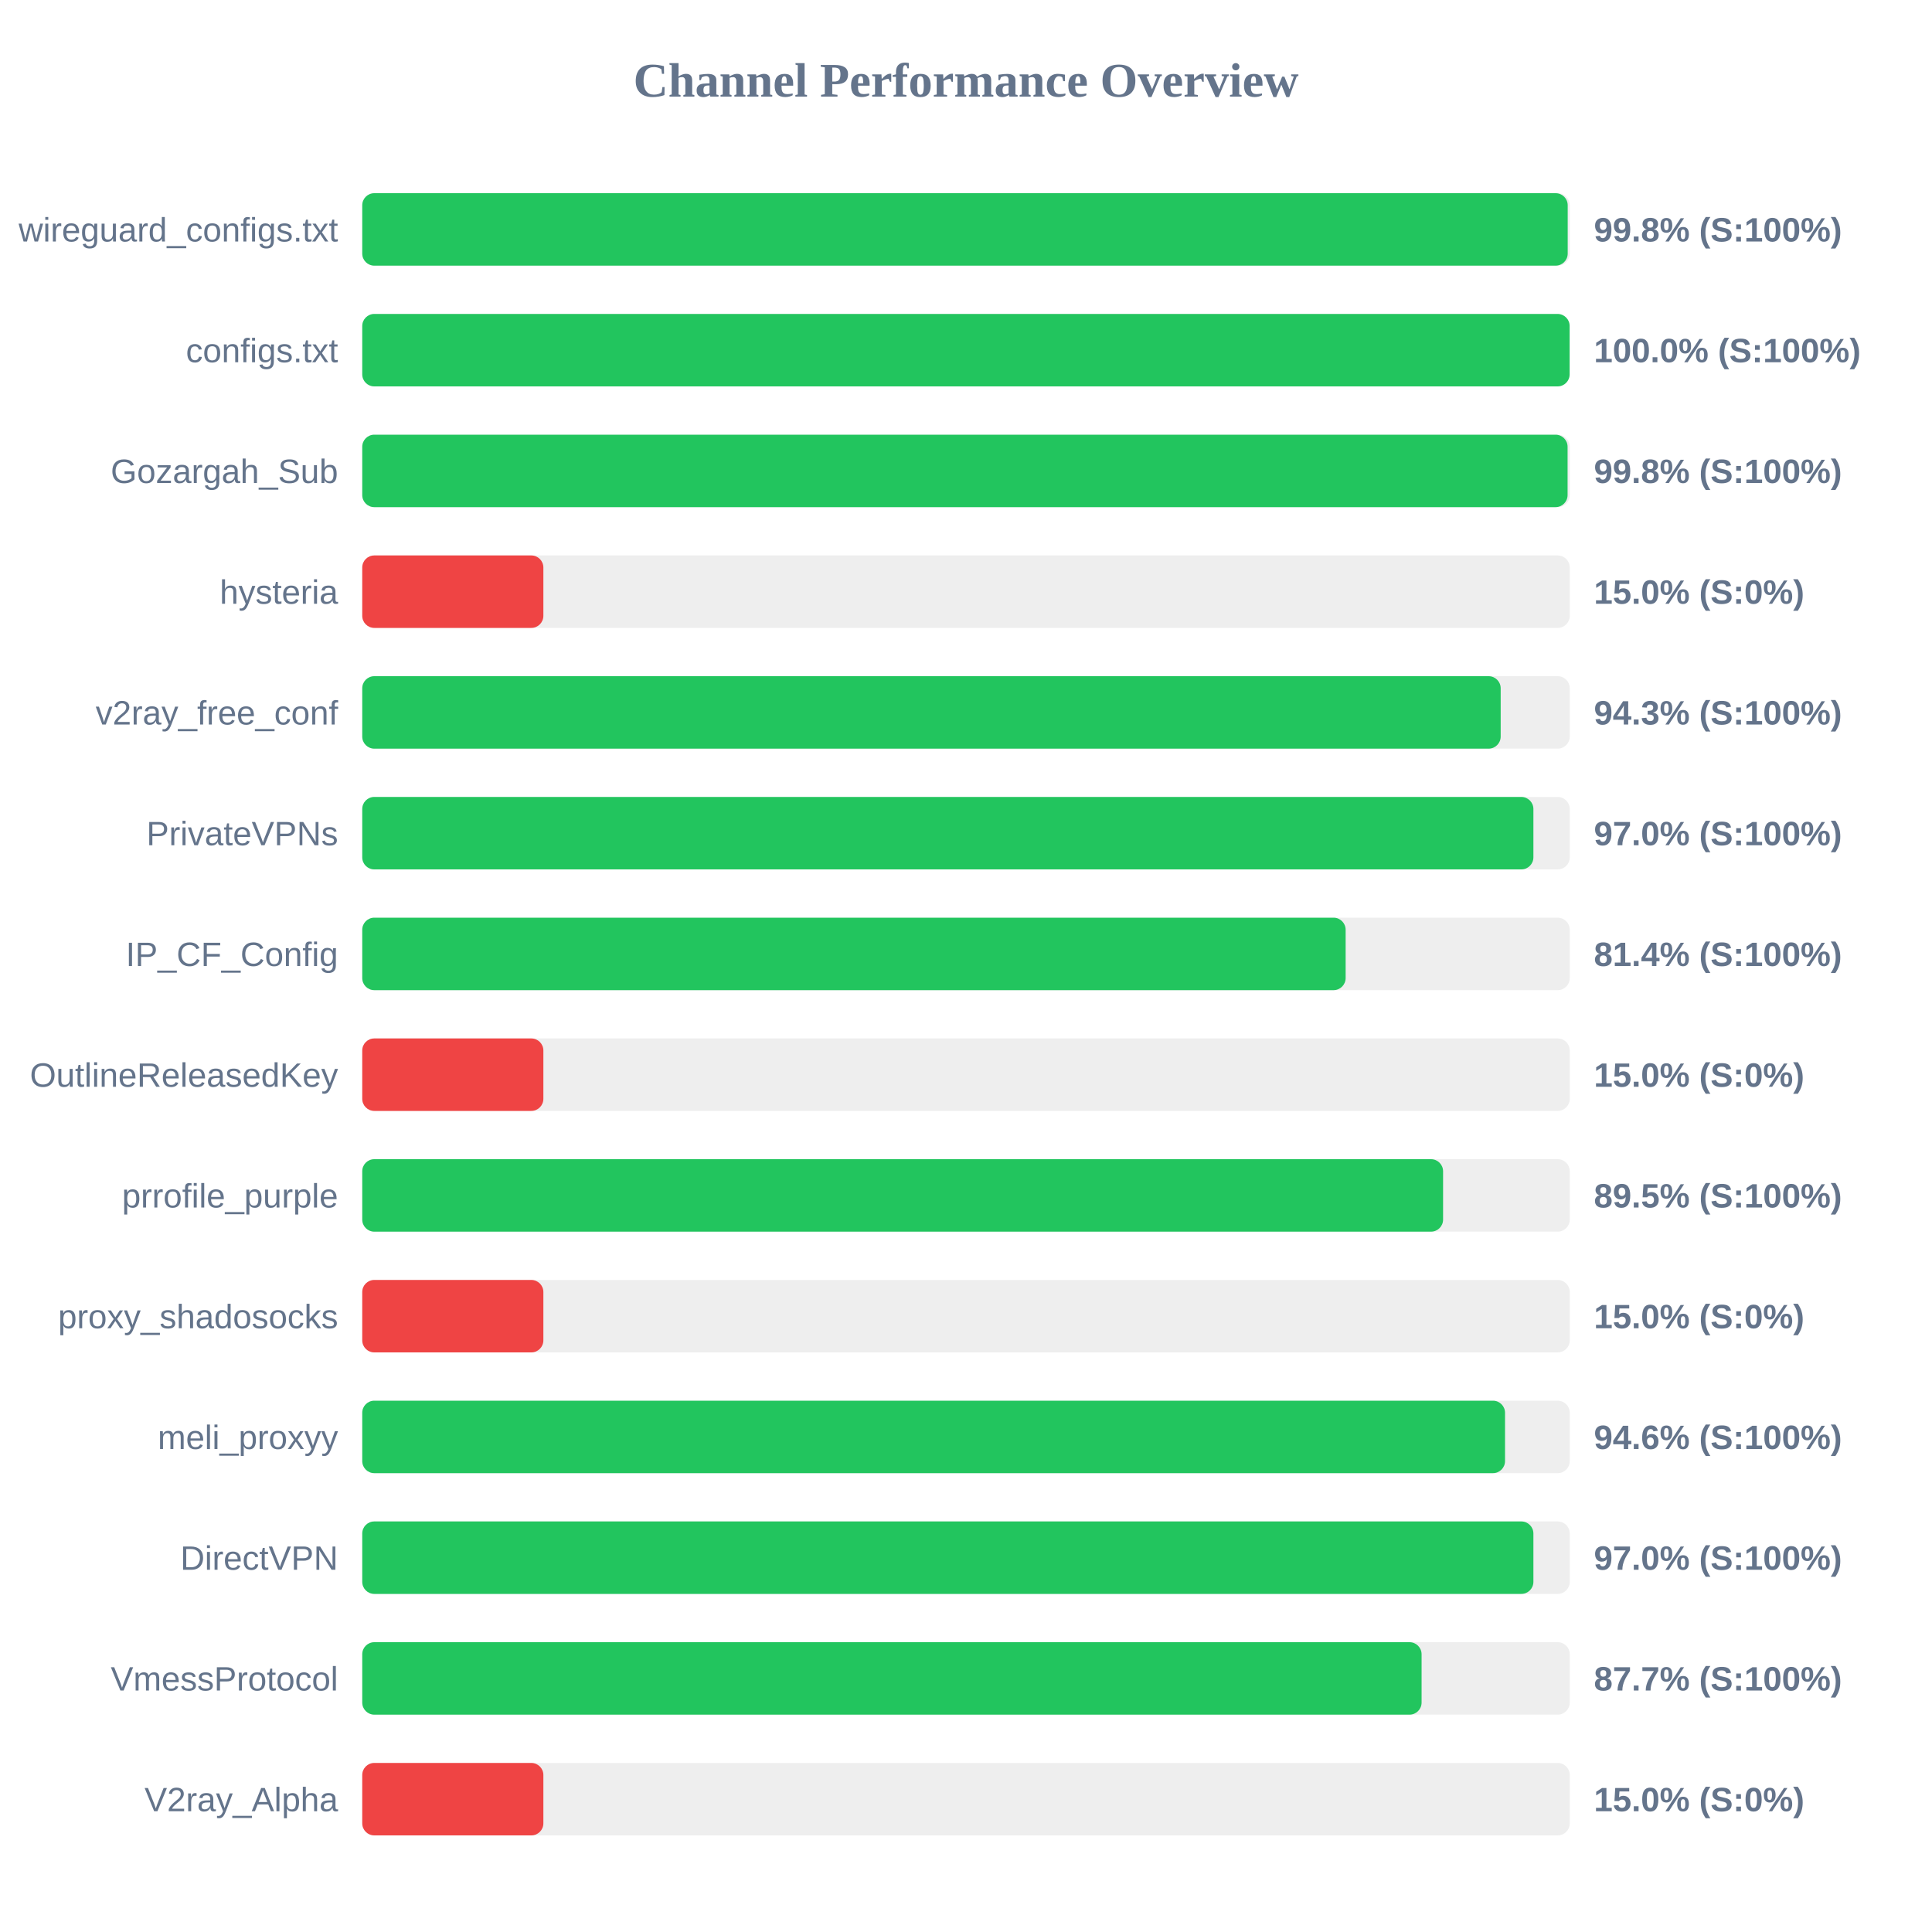
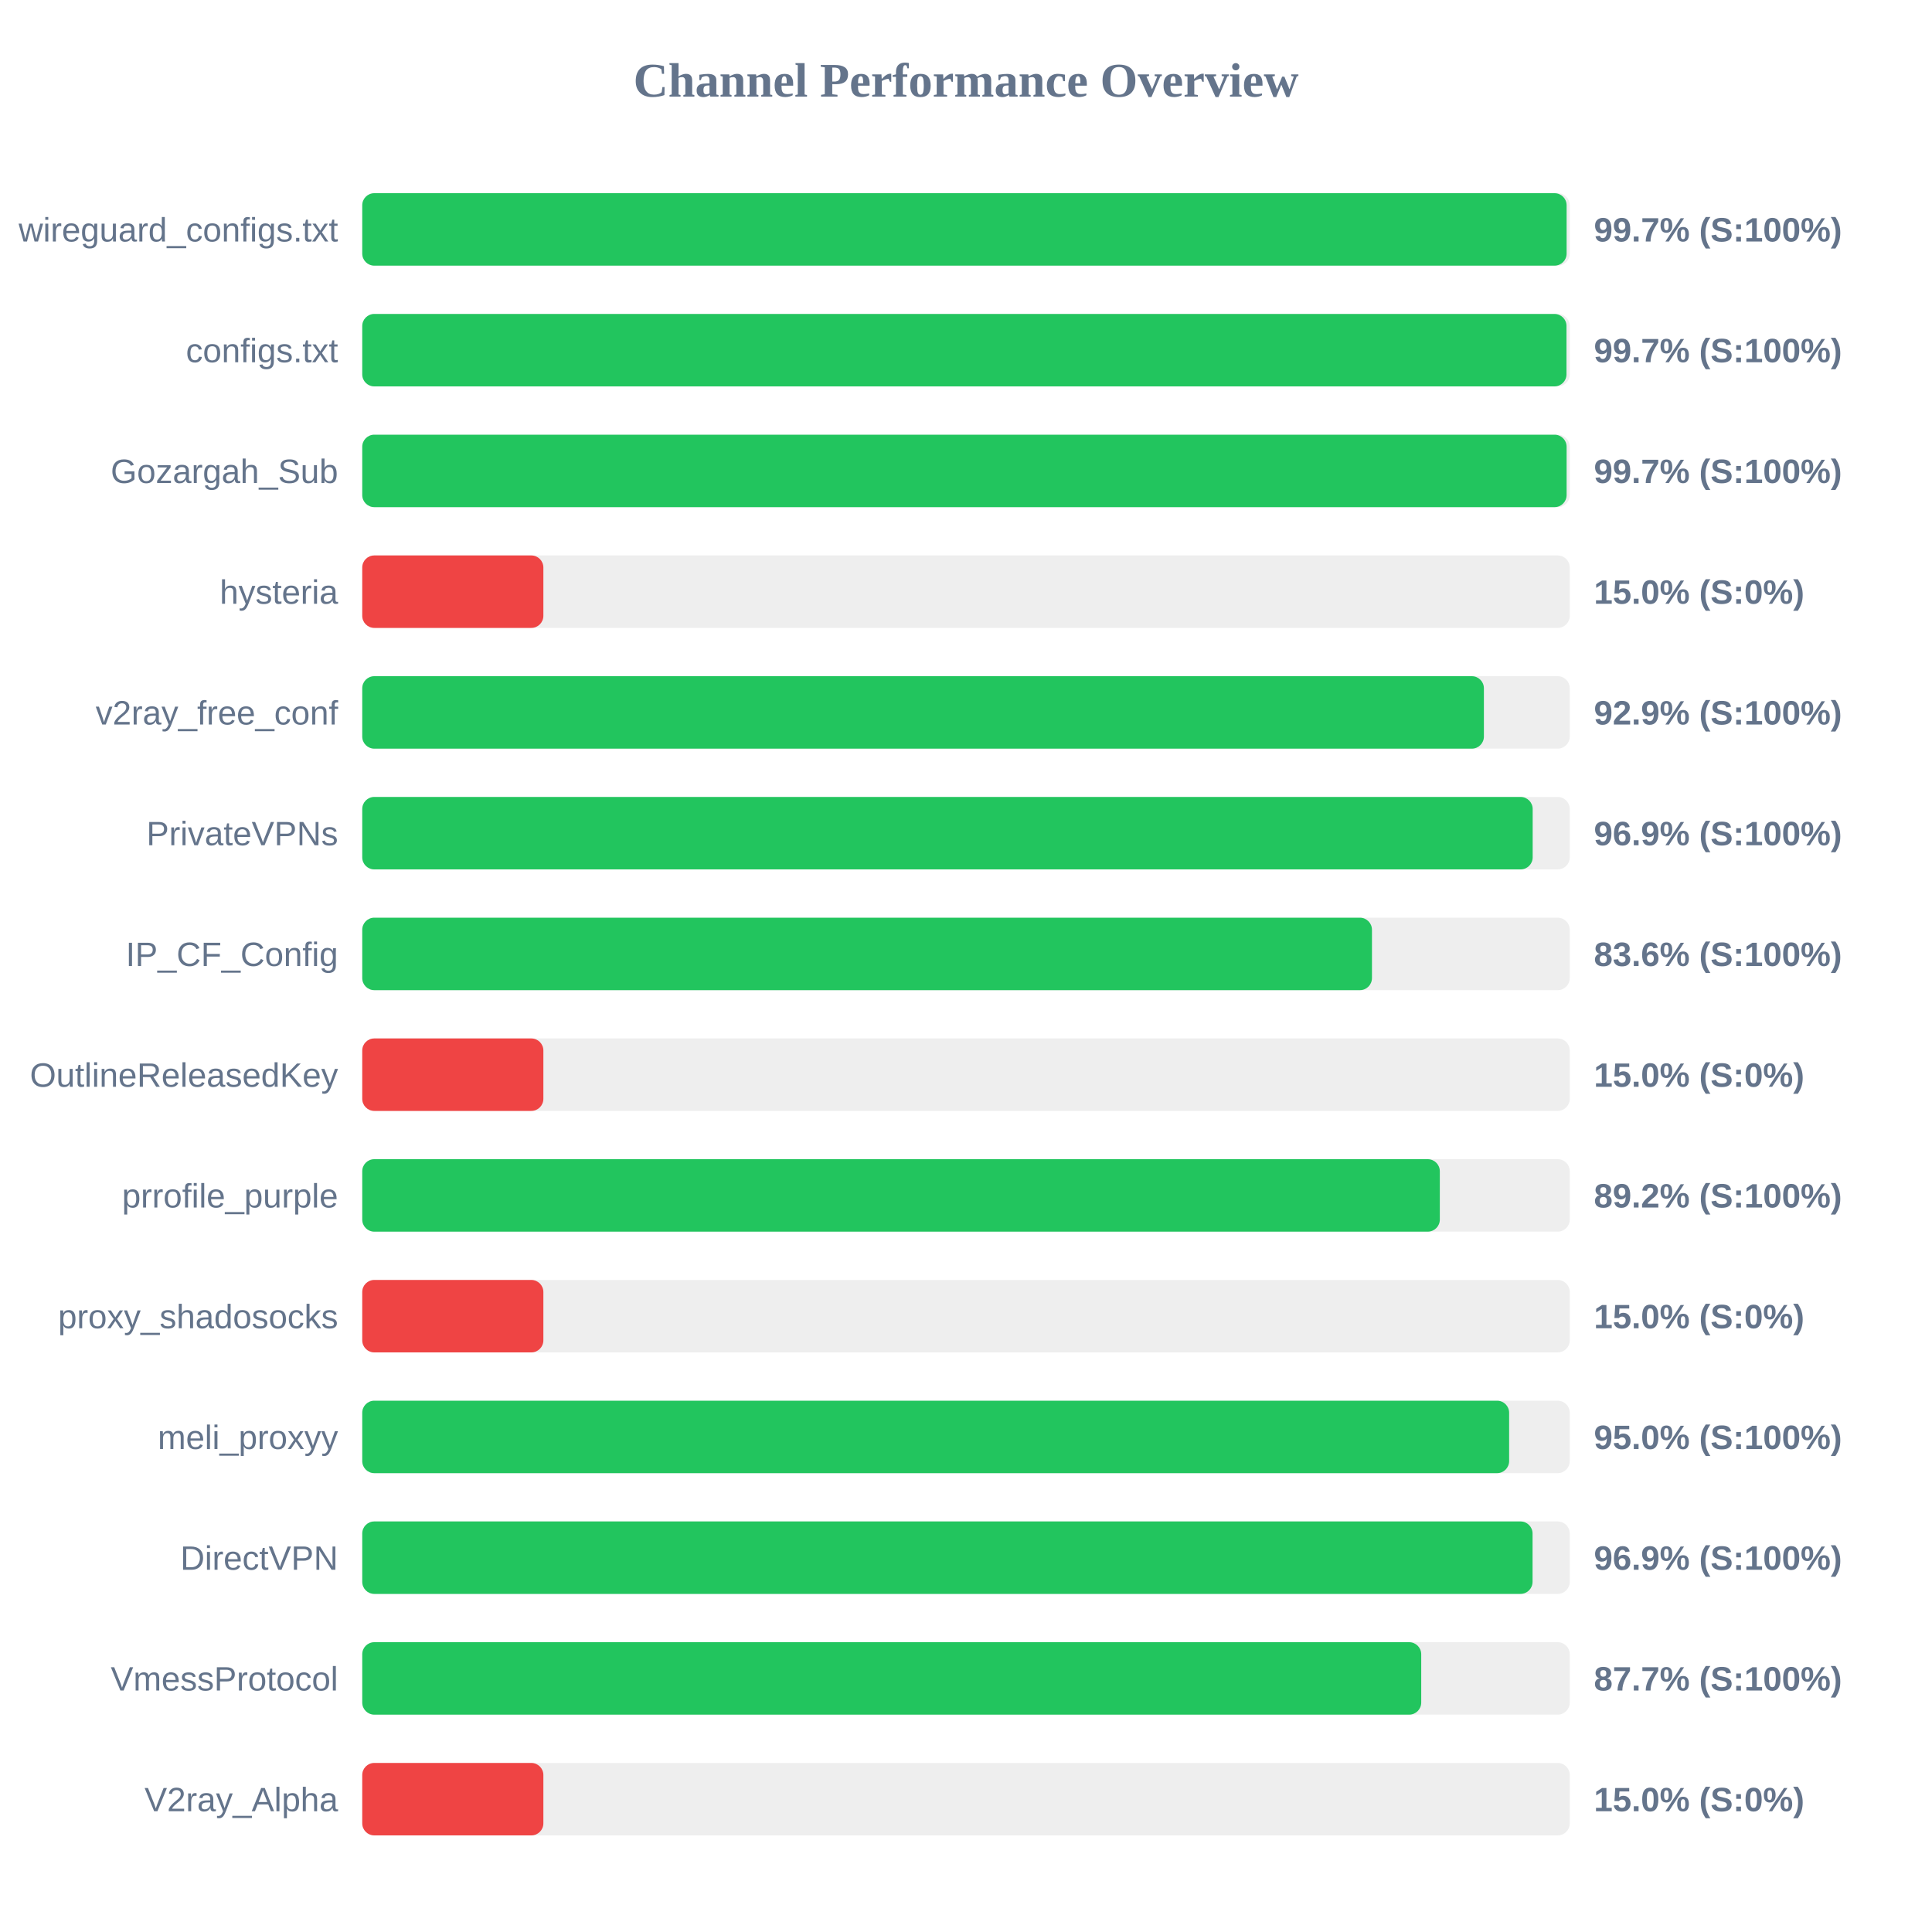
<svg xmlns="http://www.w3.org/2000/svg" width="800" height="800" version="1.1">
  <style>
        .row { font: 14px Arial; fill: #64748b; }
        .score { font: bold 14px Arial; fill: #64748b; }
    </style>
  <text x="400" y="40" text-anchor="middle" font-size="20px" font-weight="bold" fill="#64748b">Channel Performance Overview</text>
  <rect x="150" y="80" width="500" height="30" fill="#eee" rx="5" />
-   <rect x="150" y="80" width="499.15" height="30" fill="#22c55e" rx="5" />
+   <rect x="150" y="80" width="498.7" height="30" fill="#22c55e" rx="5" />
  <text x="140" y="100" text-anchor="end" class="row">wireguard_configs.txt</text>
-   <text x="660" y="100" text-anchor="start" class="score">99.8% (S:100%)</text>
+   <text x="660" y="100" text-anchor="start" class="score">99.7% (S:100%)</text>
  <rect x="150" y="130" width="500" height="30" fill="#eee" rx="5" />
-   <rect x="150" y="130" width="499.95" height="30" fill="#22c55e" rx="5" />
+   <rect x="150" y="130" width="498.65" height="30" fill="#22c55e" rx="5" />
  <text x="140" y="150" text-anchor="end" class="row">configs.txt</text>
-   <text x="660" y="150" text-anchor="start" class="score">100.0% (S:100%)</text>
+   <text x="660" y="150" text-anchor="start" class="score">99.7% (S:100%)</text>
  <rect x="150" y="180" width="500" height="30" fill="#eee" rx="5" />
-   <rect x="150" y="180" width="499.1" height="30" fill="#22c55e" rx="5" />
+   <rect x="150" y="180" width="498.7" height="30" fill="#22c55e" rx="5" />
  <text x="140" y="200" text-anchor="end" class="row">Gozargah_Sub</text>
-   <text x="660" y="200" text-anchor="start" class="score">99.8% (S:100%)</text>
+   <text x="660" y="200" text-anchor="start" class="score">99.7% (S:100%)</text>
  <rect x="150" y="230" width="500" height="30" fill="#eee" rx="5" />
  <rect x="150" y="230" width="75.0" height="30" fill="#ef4444" rx="5" />
  <text x="140" y="250" text-anchor="end" class="row">hysteria</text>
  <text x="660" y="250" text-anchor="start" class="score">15.0% (S:0%)</text>
  <rect x="150" y="280" width="500" height="30" fill="#eee" rx="5" />
-   <rect x="150" y="280" width="471.4" height="30" fill="#22c55e" rx="5" />
+   <rect x="150" y="280" width="464.45" height="30" fill="#22c55e" rx="5" />
  <text x="140" y="300" text-anchor="end" class="row">v2ray_free_conf</text>
-   <text x="660" y="300" text-anchor="start" class="score">94.3% (S:100%)</text>
+   <text x="660" y="300" text-anchor="start" class="score">92.9% (S:100%)</text>
  <rect x="150" y="330" width="500" height="30" fill="#eee" rx="5" />
-   <rect x="150" y="330" width="484.95" height="30" fill="#22c55e" rx="5" />
+   <rect x="150" y="330" width="484.65" height="30" fill="#22c55e" rx="5" />
  <text x="140" y="350" text-anchor="end" class="row">PrivateVPNs</text>
-   <text x="660" y="350" text-anchor="start" class="score">97.0% (S:100%)</text>
+   <text x="660" y="350" text-anchor="start" class="score">96.9% (S:100%)</text>
  <rect x="150" y="380" width="500" height="30" fill="#eee" rx="5" />
-   <rect x="150" y="380" width="407.2" height="30" fill="#22c55e" rx="5" />
+   <rect x="150" y="380" width="418.1" height="30" fill="#22c55e" rx="5" />
  <text x="140" y="400" text-anchor="end" class="row">IP_CF_Config</text>
-   <text x="660" y="400" text-anchor="start" class="score">81.4% (S:100%)</text>
+   <text x="660" y="400" text-anchor="start" class="score">83.6% (S:100%)</text>
  <rect x="150" y="430" width="500" height="30" fill="#eee" rx="5" />
  <rect x="150" y="430" width="75.0" height="30" fill="#ef4444" rx="5" />
  <text x="140" y="450" text-anchor="end" class="row">OutlineReleasedKey</text>
  <text x="660" y="450" text-anchor="start" class="score">15.0% (S:0%)</text>
  <rect x="150" y="480" width="500" height="30" fill="#eee" rx="5" />
-   <rect x="150" y="480" width="447.55" height="30" fill="#22c55e" rx="5" />
+   <rect x="150" y="480" width="446.2" height="30" fill="#22c55e" rx="5" />
  <text x="140" y="500" text-anchor="end" class="row">prrofile_purple</text>
-   <text x="660" y="500" text-anchor="start" class="score">89.5% (S:100%)</text>
+   <text x="660" y="500" text-anchor="start" class="score">89.2% (S:100%)</text>
  <rect x="150" y="530" width="500" height="30" fill="#eee" rx="5" />
  <rect x="150" y="530" width="75.0" height="30" fill="#ef4444" rx="5" />
  <text x="140" y="550" text-anchor="end" class="row">proxy_shadosocks</text>
  <text x="660" y="550" text-anchor="start" class="score">15.0% (S:0%)</text>
  <rect x="150" y="580" width="500" height="30" fill="#eee" rx="5" />
-   <rect x="150" y="580" width="473.2" height="30" fill="#22c55e" rx="5" />
+   <rect x="150" y="580" width="474.9" height="30" fill="#22c55e" rx="5" />
  <text x="140" y="600" text-anchor="end" class="row">meli_proxyy</text>
-   <text x="660" y="600" text-anchor="start" class="score">94.6% (S:100%)</text>
+   <text x="660" y="600" text-anchor="start" class="score">95.0% (S:100%)</text>
  <rect x="150" y="630" width="500" height="30" fill="#eee" rx="5" />
-   <rect x="150" y="630" width="484.95" height="30" fill="#22c55e" rx="5" />
+   <rect x="150" y="630" width="484.6" height="30" fill="#22c55e" rx="5" />
  <text x="140" y="650" text-anchor="end" class="row">DirectVPN</text>
-   <text x="660" y="650" text-anchor="start" class="score">97.0% (S:100%)</text>
+   <text x="660" y="650" text-anchor="start" class="score">96.9% (S:100%)</text>
  <rect x="150" y="680" width="500" height="30" fill="#eee" rx="5" />
-   <rect x="150" y="680" width="438.65" height="30" fill="#22c55e" rx="5" />
+   <rect x="150" y="680" width="438.5" height="30" fill="#22c55e" rx="5" />
  <text x="140" y="700" text-anchor="end" class="row">VmessProtocol</text>
  <text x="660" y="700" text-anchor="start" class="score">87.7% (S:100%)</text>
  <rect x="150" y="730" width="500" height="30" fill="#eee" rx="5" />
  <rect x="150" y="730" width="75.0" height="30" fill="#ef4444" rx="5" />
  <text x="140" y="750" text-anchor="end" class="row">V2ray_Alpha</text>
  <text x="660" y="750" text-anchor="start" class="score">15.0% (S:0%)</text>
</svg>
